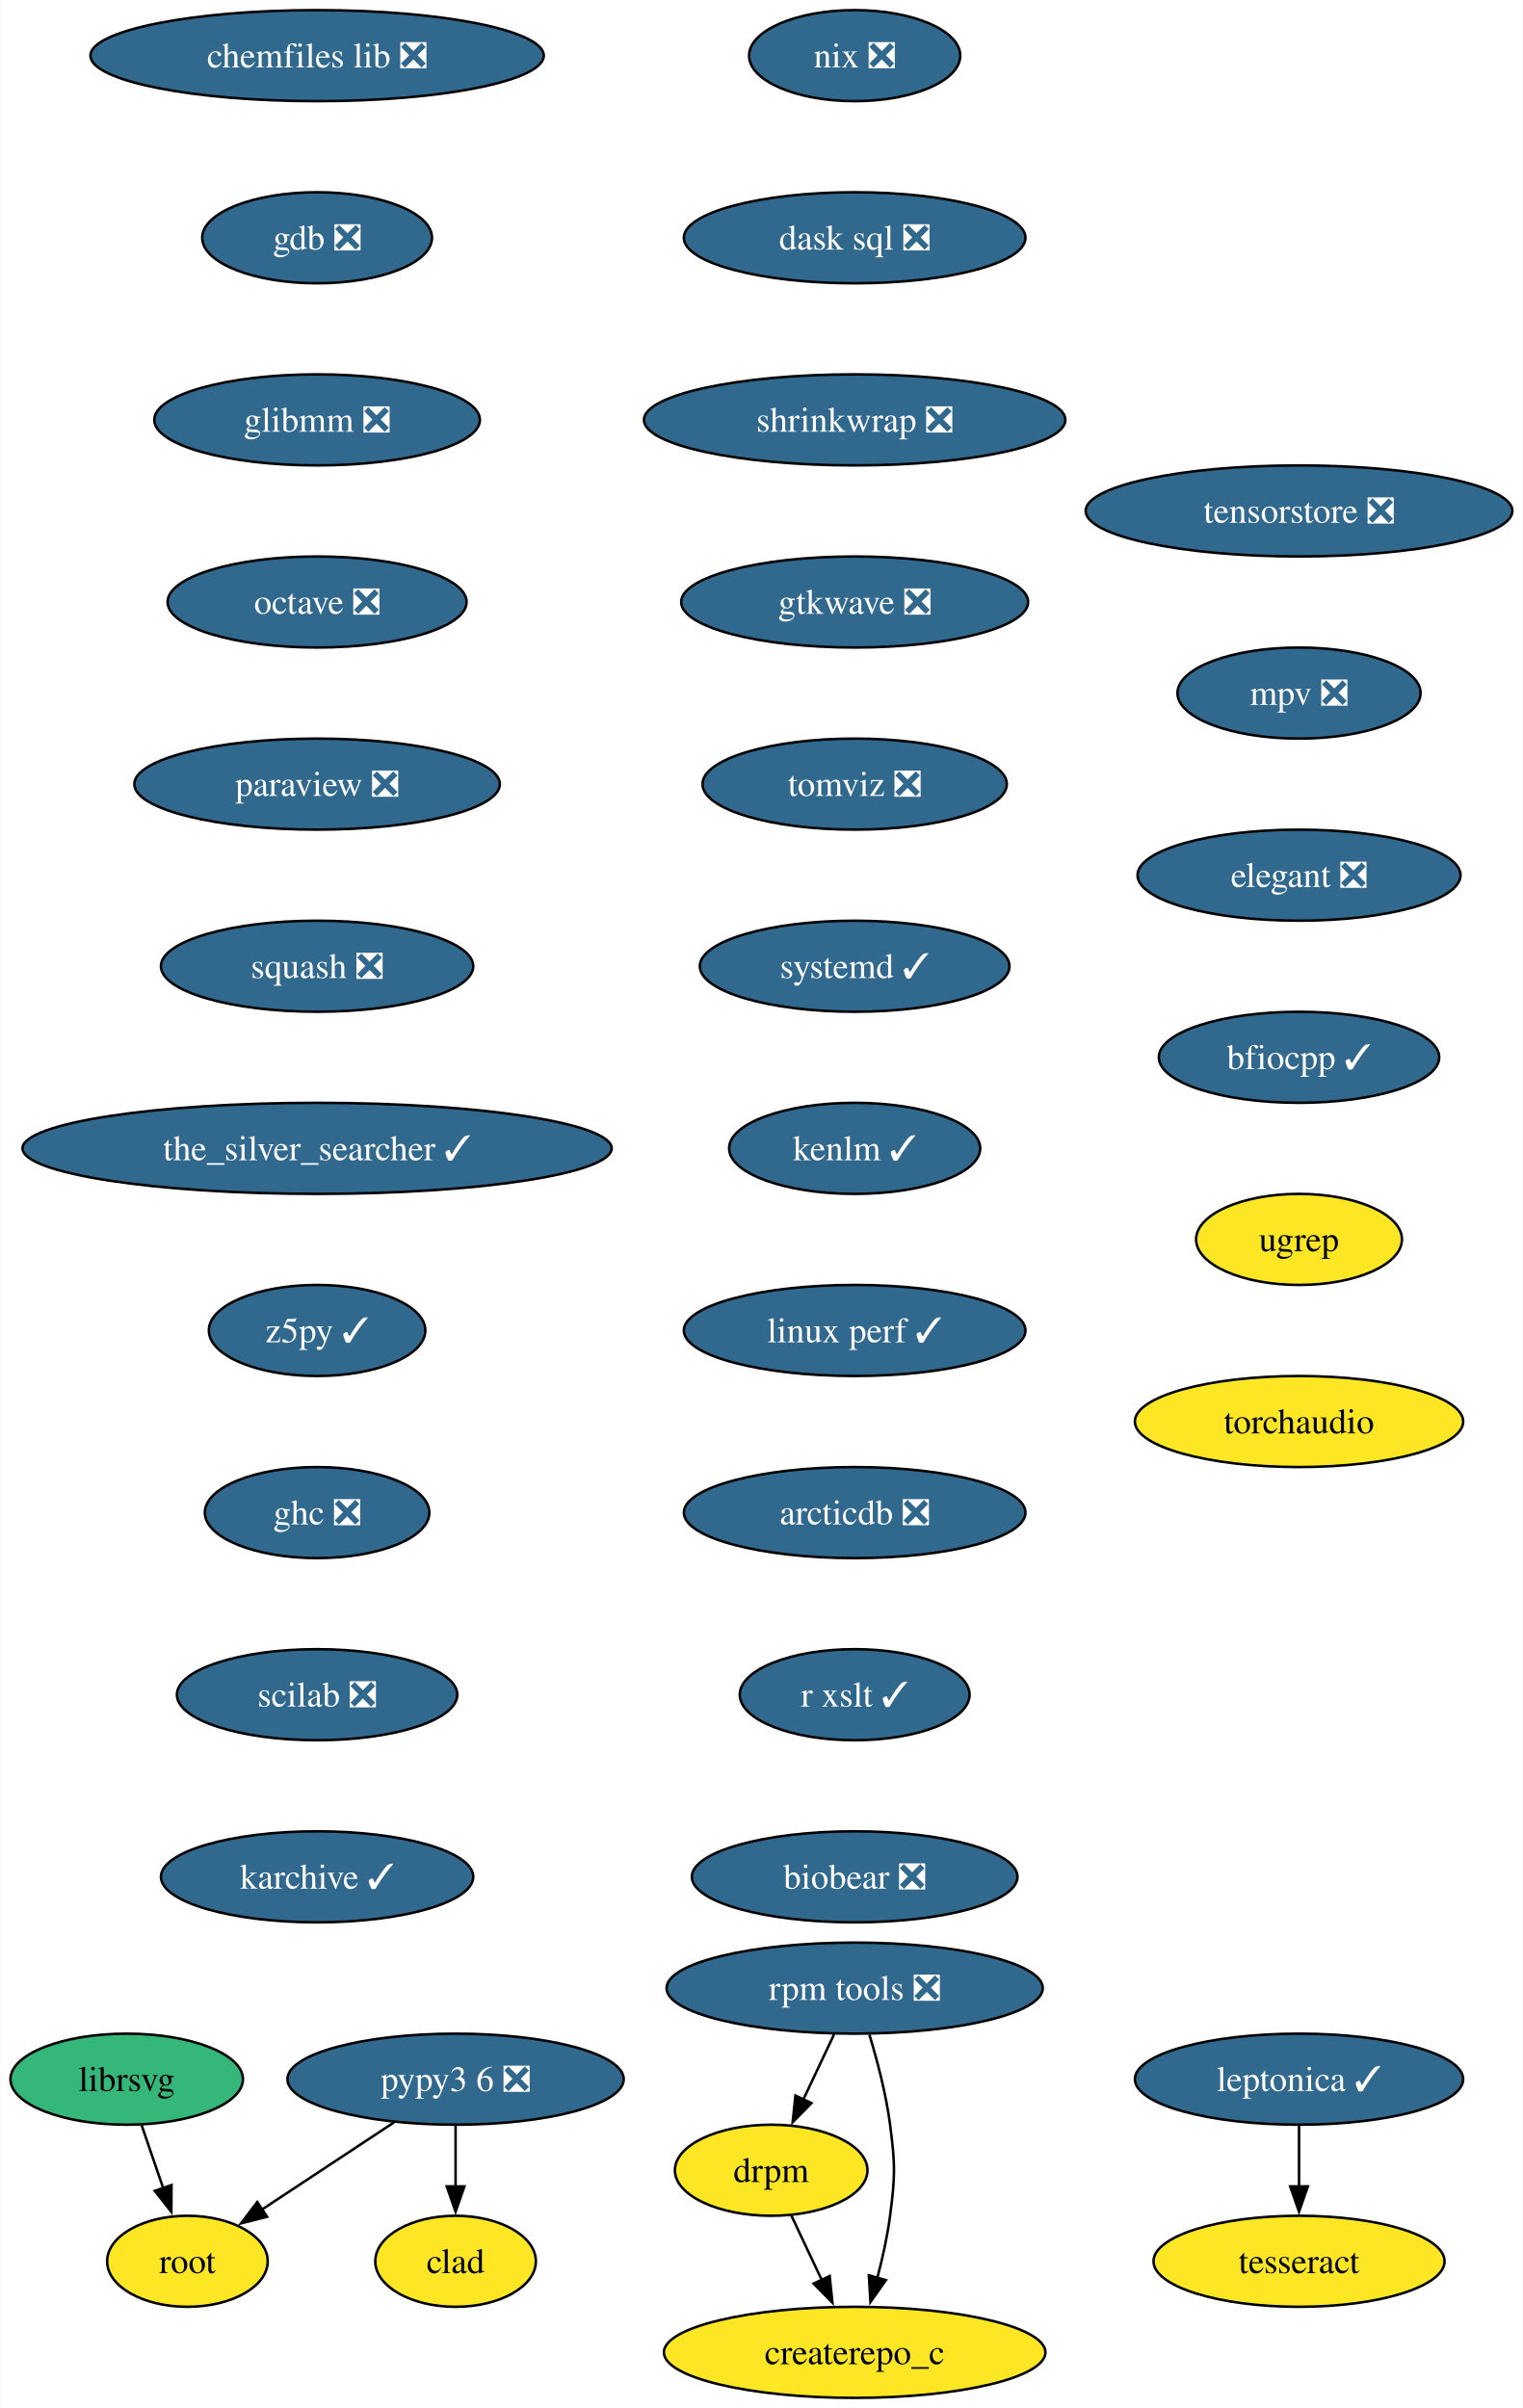
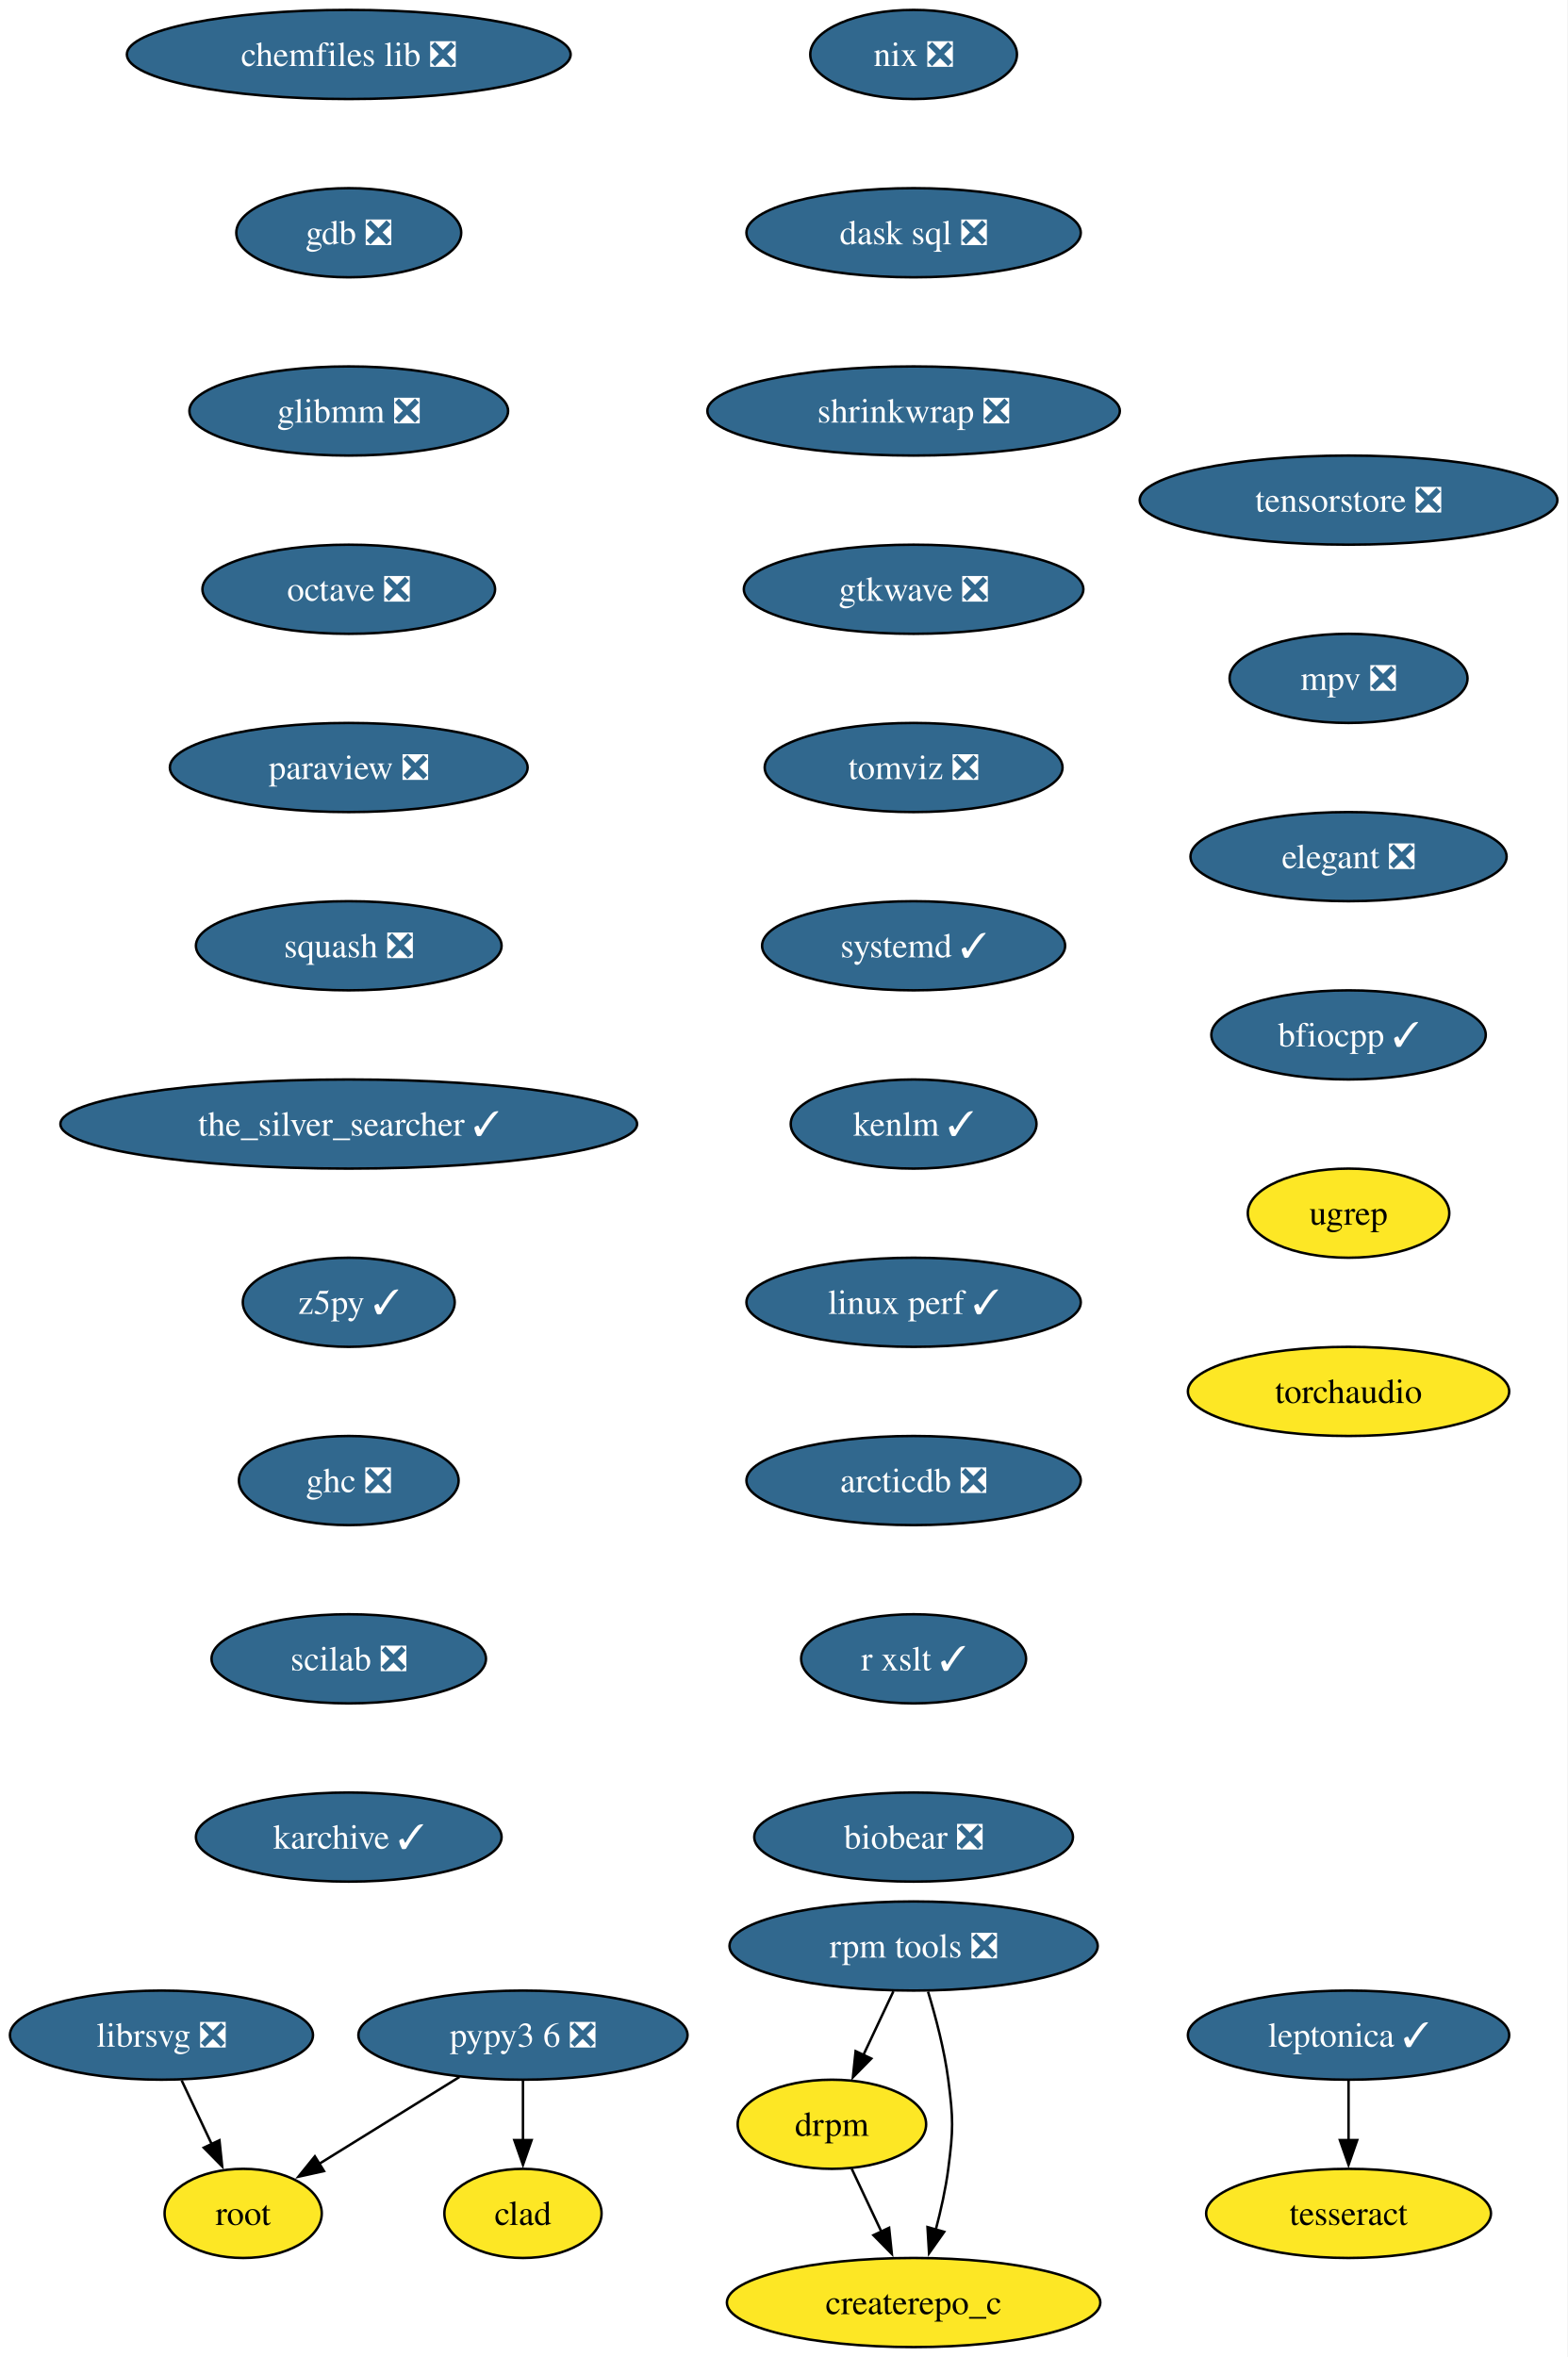
- <svg xmlns="http://www.w3.org/2000/svg" xmlns:xlink="http://www.w3.org/1999/xlink" width="602pt" height="952pt" viewBox="0.00 0.00 601.72 952.00">
+ <svg xmlns="http://www.w3.org/2000/svg" xmlns:xlink="http://www.w3.org/1999/xlink" width="633pt" height="952pt" viewBox="0.00 0.00 632.98 952.00">
  <g id="graph0" class="graph" transform="scale(1 1) rotate(0) translate(4 948)">
-     <polygon fill="white" stroke="none" points="-4,4 -4,-948 597.72,-948 597.72,4 -4,4" />
+     <polygon fill="white" stroke="none" points="-4,4 -4,-948 628.98,-948 628.98,4 -4,4" />
    <g id="node1" class="node">
      <g id="a_node1">
        <a xlink:href="https://github.com/conda-forge/chemfiles-lib-feedstock/pull/53" xlink:title="chemfiles lib ❎">
-           <ellipse fill="#31688e" stroke="black" cx="121.21" cy="-926" rx="89.61" ry="18" />
-           <text text-anchor="middle" x="121.21" y="-921.33" font-family="Times,serif" font-size="14.00" fill="white">chemfiles lib ❎</text>
+           <ellipse fill="#31688e" stroke="black" cx="136.84" cy="-926" rx="89.61" ry="18" />
+           <text text-anchor="middle" x="136.84" y="-921.33" font-family="Times,serif" font-size="14.00" fill="white">chemfiles lib ❎</text>
        </a>
      </g>
    </g>
    <g id="node2" class="node">
      <g id="a_node2">
        <a xlink:href="https://github.com/conda-forge/gdb-feedstock/pull/75" xlink:title="gdb ❎">
-           <ellipse fill="#31688e" stroke="black" cx="121.21" cy="-854" rx="45.42" ry="18" />
-           <text text-anchor="middle" x="121.21" y="-849.33" font-family="Times,serif" font-size="14.00" fill="white">gdb ❎</text>
+           <ellipse fill="#31688e" stroke="black" cx="136.84" cy="-854" rx="45.42" ry="18" />
+           <text text-anchor="middle" x="136.84" y="-849.33" font-family="Times,serif" font-size="14.00" fill="white">gdb ❎</text>
        </a>
      </g>
    </g>
    <g id="node3" class="node">
      <g id="a_node3">
        <a xlink:href="https://github.com/conda-forge/glibmm-feedstock/pull/34" xlink:title="glibmm ❎">
-           <ellipse fill="#31688e" stroke="black" cx="121.21" cy="-782" rx="64.36" ry="18" />
-           <text text-anchor="middle" x="121.21" y="-777.33" font-family="Times,serif" font-size="14.00" fill="white">glibmm ❎</text>
+           <ellipse fill="#31688e" stroke="black" cx="136.84" cy="-782" rx="64.36" ry="18" />
+           <text text-anchor="middle" x="136.84" y="-777.33" font-family="Times,serif" font-size="14.00" fill="white">glibmm ❎</text>
        </a>
      </g>
    </g>
    <g id="node4" class="node">
      <g id="a_node4">
        <a xlink:href="https://github.com/conda-forge/octave-feedstock/pull/132" xlink:title="octave ❎">
-           <ellipse fill="#31688e" stroke="black" cx="121.21" cy="-710" rx="59.1" ry="18" />
-           <text text-anchor="middle" x="121.21" y="-705.33" font-family="Times,serif" font-size="14.00" fill="white">octave ❎</text>
+           <ellipse fill="#31688e" stroke="black" cx="136.84" cy="-710" rx="59.1" ry="18" />
+           <text text-anchor="middle" x="136.84" y="-705.33" font-family="Times,serif" font-size="14.00" fill="white">octave ❎</text>
        </a>
      </g>
    </g>
    <g id="node7" class="node">
      <g id="a_node7">
        <a xlink:href="https://github.com/conda-forge/paraview-feedstock/pull/267" xlink:title="paraview ❎">
-           <ellipse fill="#31688e" stroke="black" cx="121.21" cy="-638" rx="72.25" ry="18" />
-           <text text-anchor="middle" x="121.21" y="-633.33" font-family="Times,serif" font-size="14.00" fill="white">paraview ❎</text>
+           <ellipse fill="#31688e" stroke="black" cx="136.84" cy="-638" rx="72.25" ry="18" />
+           <text text-anchor="middle" x="136.84" y="-633.33" font-family="Times,serif" font-size="14.00" fill="white">paraview ❎</text>
        </a>
      </g>
    </g>
    <g id="node5" class="node">
      <g id="a_node5">
-         <a xlink:href="https://github.com/conda-forge/librsvg-feedstock" xlink:title="librsvg">
-           <ellipse fill="#35b779" stroke="black" cx="45.95" cy="-126" rx="45.95" ry="18" />
-           <text text-anchor="middle" x="45.95" y="-121.33" font-family="Times,serif" font-size="14.00">librsvg</text>
+         <a xlink:href="https://github.com/conda-forge/librsvg-feedstock/pull/122" xlink:title="librsvg ❎">
+           <ellipse fill="#31688e" stroke="black" cx="61.2" cy="-126" rx="61.2" ry="18" />
+           <text text-anchor="middle" x="61.2" y="-121.33" font-family="Times,serif" font-size="14.00" fill="white">librsvg ❎</text>
        </a>
      </g>
    </g>
    <g id="node6" class="node">
      <g id="a_node6">
        <a xlink:href="https://github.com/conda-forge/root-feedstock" xlink:title="root">
-           <ellipse fill="#fde725" stroke="black" cx="69.95" cy="-54" rx="31.74" ry="18" />
-           <text text-anchor="middle" x="69.95" y="-49.33" font-family="Times,serif" font-size="14.00">root</text>
+           <ellipse fill="#fde725" stroke="black" cx="94.2" cy="-54" rx="31.74" ry="18" />
+           <text text-anchor="middle" x="94.2" y="-49.33" font-family="Times,serif" font-size="14.00">root</text>
        </a>
      </g>
    </g>
    <g id="edge4" class="edge">
-       <path fill="none" stroke="black" d="M51.88,-107.7C54.44,-100.24 57.49,-91.32 60.36,-82.97" />
-       <polygon fill="black" stroke="black" points="63.66,-84.13 63.59,-73.54 57.04,-81.86 63.66,-84.13" />
+       <path fill="none" stroke="black" d="M69.36,-107.7C73.01,-99.95 77.4,-90.64 81.47,-82.02" />
+       <polygon fill="black" stroke="black" points="84.62,-83.53 85.72,-72.99 78.29,-80.54 84.62,-83.53" />
    </g>
    <g id="node8" class="node">
      <g id="a_node8">
        <a xlink:href="https://github.com/conda-forge/squash-feedstock/pull/8" xlink:title="squash ❎">
-           <ellipse fill="#31688e" stroke="black" cx="121.21" cy="-566" rx="61.73" ry="18" />
-           <text text-anchor="middle" x="121.21" y="-561.33" font-family="Times,serif" font-size="14.00" fill="white">squash ❎</text>
+           <ellipse fill="#31688e" stroke="black" cx="136.84" cy="-566" rx="61.73" ry="18" />
+           <text text-anchor="middle" x="136.84" y="-561.33" font-family="Times,serif" font-size="14.00" fill="white">squash ❎</text>
        </a>
      </g>
    </g>
    <g id="node9" class="node">
      <g id="a_node9">
        <a xlink:href="https://github.com/conda-forge/the_silver_searcher-feedstock/pull/6" xlink:title="the_silver_searcher ✓">
-           <ellipse fill="#31688e" stroke="black" cx="121.21" cy="-494" rx="116.45" ry="18" />
-           <text text-anchor="middle" x="121.21" y="-489.32" font-family="Times,serif" font-size="14.00" fill="white">the_silver_searcher ✓</text>
+           <ellipse fill="#31688e" stroke="black" cx="136.84" cy="-494" rx="116.45" ry="18" />
+           <text text-anchor="middle" x="136.84" y="-489.32" font-family="Times,serif" font-size="14.00" fill="white">the_silver_searcher ✓</text>
        </a>
      </g>
    </g>
    <g id="node10" class="node">
      <g id="a_node10">
        <a xlink:href="https://github.com/conda-forge/z5py-feedstock/pull/68" xlink:title="z5py ✓">
-           <ellipse fill="#31688e" stroke="black" cx="121.21" cy="-422" rx="42.79" ry="18" />
-           <text text-anchor="middle" x="121.21" y="-417.32" font-family="Times,serif" font-size="14.00" fill="white">z5py ✓</text>
+           <ellipse fill="#31688e" stroke="black" cx="136.84" cy="-422" rx="42.79" ry="18" />
+           <text text-anchor="middle" x="136.84" y="-417.32" font-family="Times,serif" font-size="14.00" fill="white">z5py ✓</text>
        </a>
      </g>
    </g>
    <g id="node13" class="node">
      <g id="a_node13">
        <a xlink:href="https://github.com/conda-forge/ghc-feedstock/pull/44" xlink:title="ghc ❎">
-           <ellipse fill="#31688e" stroke="black" cx="121.21" cy="-350" rx="44.37" ry="18" />
-           <text text-anchor="middle" x="121.21" y="-345.32" font-family="Times,serif" font-size="14.00" fill="white">ghc ❎</text>
+           <ellipse fill="#31688e" stroke="black" cx="136.84" cy="-350" rx="44.37" ry="18" />
+           <text text-anchor="middle" x="136.84" y="-345.32" font-family="Times,serif" font-size="14.00" fill="white">ghc ❎</text>
        </a>
      </g>
    </g>
    <g id="node11" class="node">
      <g id="a_node11">
        <a xlink:href="https://github.com/conda-forge/leptonica-feedstock/pull/51" xlink:title="leptonica ✓">
-           <ellipse fill="#31688e" stroke="black" cx="509.37" cy="-126" rx="64.89" ry="18" />
-           <text text-anchor="middle" x="509.37" y="-121.33" font-family="Times,serif" font-size="14.00" fill="white">leptonica ✓</text>
+           <ellipse fill="#31688e" stroke="black" cx="540.63" cy="-126" rx="64.89" ry="18" />
+           <text text-anchor="middle" x="540.63" y="-121.33" font-family="Times,serif" font-size="14.00" fill="white">leptonica ✓</text>
        </a>
      </g>
    </g>
    <g id="node12" class="node">
      <g id="a_node12">
        <a xlink:href="https://github.com/conda-forge/tesseract-feedstock" xlink:title="tesseract">
-           <ellipse fill="#fde725" stroke="black" cx="509.37" cy="-54" rx="57.52" ry="18" />
-           <text text-anchor="middle" x="509.37" y="-49.33" font-family="Times,serif" font-size="14.00">tesseract</text>
+           <ellipse fill="#fde725" stroke="black" cx="540.63" cy="-54" rx="57.52" ry="18" />
+           <text text-anchor="middle" x="540.63" y="-49.33" font-family="Times,serif" font-size="14.00">tesseract</text>
        </a>
      </g>
    </g>
    <g id="edge9" class="edge">
-       <path fill="none" stroke="black" d="M509.37,-107.7C509.37,-100.41 509.37,-91.73 509.37,-83.54" />
-       <polygon fill="black" stroke="black" points="512.87,-83.62 509.37,-73.62 505.87,-83.62 512.87,-83.62" />
+       <path fill="none" stroke="black" d="M540.63,-107.7C540.63,-100.41 540.63,-91.73 540.63,-83.54" />
+       <polygon fill="black" stroke="black" points="544.13,-83.62 540.63,-73.62 537.13,-83.62 544.13,-83.62" />
    </g>
    <g id="node14" class="node">
      <g id="a_node14">
        <a xlink:href="https://github.com/conda-forge/scilab-feedstock/pull/55" xlink:title="scilab ❎">
-           <ellipse fill="#31688e" stroke="black" cx="121.21" cy="-278" rx="55.42" ry="18" />
-           <text text-anchor="middle" x="121.21" y="-273.32" font-family="Times,serif" font-size="14.00" fill="white">scilab ❎</text>
+           <ellipse fill="#31688e" stroke="black" cx="136.84" cy="-278" rx="55.42" ry="18" />
+           <text text-anchor="middle" x="136.84" y="-273.32" font-family="Times,serif" font-size="14.00" fill="white">scilab ❎</text>
        </a>
      </g>
    </g>
    <g id="node15" class="node">
      <g id="a_node15">
        <a xlink:href="https://github.com/conda-forge/karchive-feedstock/pull/22" xlink:title="karchive ✓">
-           <ellipse fill="#31688e" stroke="black" cx="121.21" cy="-206" rx="61.73" ry="18" />
-           <text text-anchor="middle" x="121.21" y="-201.32" font-family="Times,serif" font-size="14.00" fill="white">karchive ✓</text>
+           <ellipse fill="#31688e" stroke="black" cx="136.84" cy="-206" rx="61.73" ry="18" />
+           <text text-anchor="middle" x="136.84" y="-201.32" font-family="Times,serif" font-size="14.00" fill="white">karchive ✓</text>
        </a>
      </g>
    </g>
    <g id="node16" class="node">
      <g id="a_node16">
        <a xlink:href="https://github.com/conda-forge/pypy3.6-feedstock/pull/122" xlink:title="pypy3 6 ❎">
-           <ellipse fill="#31688e" stroke="black" cx="175.95" cy="-126" rx="66.47" ry="18" />
-           <text text-anchor="middle" x="175.95" y="-121.33" font-family="Times,serif" font-size="14.00" fill="white">pypy3 6 ❎</text>
+           <ellipse fill="#31688e" stroke="black" cx="207.2" cy="-126" rx="66.47" ry="18" />
+           <text text-anchor="middle" x="207.2" y="-121.33" font-family="Times,serif" font-size="14.00" fill="white">pypy3 6 ❎</text>
        </a>
      </g>
    </g>
    <g id="edge13" class="edge">
-       <path fill="none" stroke="black" d="M151.63,-108.94C135.99,-98.62 115.59,-85.14 99.09,-74.25" />
-       <polygon fill="black" stroke="black" points="101.43,-71.6 91.15,-69.01 97.57,-77.44 101.43,-71.6" />
+       <path fill="none" stroke="black" d="M181.56,-109.12C164.64,-98.63 142.39,-84.85 124.58,-73.82" />
+       <polygon fill="black" stroke="black" points="126.84,-71.1 116.49,-68.81 123.15,-77.05 126.84,-71.1" />
    </g>
    <g id="node17" class="node">
      <g id="a_node17">
        <a xlink:href="https://github.com/conda-forge/clad-feedstock" xlink:title="clad">
-           <ellipse fill="#fde725" stroke="black" cx="175.95" cy="-54" rx="31.74" ry="18" />
-           <text text-anchor="middle" x="175.95" y="-49.33" font-family="Times,serif" font-size="14.00">clad</text>
+           <ellipse fill="#fde725" stroke="black" cx="207.2" cy="-54" rx="31.74" ry="18" />
+           <text text-anchor="middle" x="207.2" y="-49.33" font-family="Times,serif" font-size="14.00">clad</text>
        </a>
      </g>
    </g>
    <g id="edge14" class="edge">
-       <path fill="none" stroke="black" d="M175.95,-107.7C175.95,-100.41 175.95,-91.73 175.95,-83.54" />
-       <polygon fill="black" stroke="black" points="179.45,-83.62 175.95,-73.62 172.45,-83.62 179.45,-83.62" />
+       <path fill="none" stroke="black" d="M207.2,-107.7C207.2,-100.41 207.2,-91.73 207.2,-83.54" />
+       <polygon fill="black" stroke="black" points="210.7,-83.62 207.2,-73.62 203.7,-83.62 210.7,-83.62" />
    </g>
    <g id="node18" class="node">
      <g id="a_node18">
        <a xlink:href="https://github.com/conda-forge/nix-feedstock/pull/27" xlink:title="nix ❎">
-           <ellipse fill="#31688e" stroke="black" cx="333.71" cy="-926" rx="41.74" ry="18" />
-           <text text-anchor="middle" x="333.71" y="-921.33" font-family="Times,serif" font-size="14.00" fill="white">nix ❎</text>
+           <ellipse fill="#31688e" stroke="black" cx="364.97" cy="-926" rx="41.74" ry="18" />
+           <text text-anchor="middle" x="364.97" y="-921.33" font-family="Times,serif" font-size="14.00" fill="white">nix ❎</text>
        </a>
      </g>
    </g>
    <g id="node19" class="node">
      <g id="a_node19">
        <a xlink:href="https://github.com/conda-forge/dask-sql-feedstock/pull/87" xlink:title="dask sql ❎">
-           <ellipse fill="#31688e" stroke="black" cx="333.71" cy="-854" rx="67.52" ry="18" />
-           <text text-anchor="middle" x="333.71" y="-849.33" font-family="Times,serif" font-size="14.00" fill="white">dask sql ❎</text>
+           <ellipse fill="#31688e" stroke="black" cx="364.97" cy="-854" rx="67.52" ry="18" />
+           <text text-anchor="middle" x="364.97" y="-849.33" font-family="Times,serif" font-size="14.00" fill="white">dask sql ❎</text>
        </a>
      </g>
    </g>
    <g id="node23" class="node">
      <g id="a_node23">
        <a xlink:href="https://github.com/conda-forge/shrinkwrap-feedstock/pull/7" xlink:title="shrinkwrap ❎">
-           <ellipse fill="#31688e" stroke="black" cx="333.71" cy="-782" rx="83.3" ry="18" />
-           <text text-anchor="middle" x="333.71" y="-777.33" font-family="Times,serif" font-size="14.00" fill="white">shrinkwrap ❎</text>
+           <ellipse fill="#31688e" stroke="black" cx="364.97" cy="-782" rx="83.3" ry="18" />
+           <text text-anchor="middle" x="364.97" y="-777.33" font-family="Times,serif" font-size="14.00" fill="white">shrinkwrap ❎</text>
        </a>
      </g>
    </g>
    <g id="node20" class="node">
      <g id="a_node20">
        <a xlink:href="https://github.com/conda-forge/rpm-tools-feedstock/pull/39" xlink:title="rpm tools ❎">
-           <ellipse fill="#31688e" stroke="black" cx="333.71" cy="-162" rx="74.36" ry="18" />
-           <text text-anchor="middle" x="333.71" y="-157.32" font-family="Times,serif" font-size="14.00" fill="white">rpm tools ❎</text>
+           <ellipse fill="#31688e" stroke="black" cx="364.97" cy="-162" rx="74.36" ry="18" />
+           <text text-anchor="middle" x="364.97" y="-157.32" font-family="Times,serif" font-size="14.00" fill="white">rpm tools ❎</text>
        </a>
      </g>
    </g>
    <g id="node21" class="node">
      <g id="a_node21">
        <a xlink:href="https://github.com/conda-forge/drpm-feedstock" xlink:title="drpm">
-           <ellipse fill="#fde725" stroke="black" cx="300.71" cy="-90" rx="38.06" ry="18" />
-           <text text-anchor="middle" x="300.71" y="-85.33" font-family="Times,serif" font-size="14.00">drpm</text>
+           <ellipse fill="#fde725" stroke="black" cx="331.97" cy="-90" rx="38.06" ry="18" />
+           <text text-anchor="middle" x="331.97" y="-85.33" font-family="Times,serif" font-size="14.00">drpm</text>
        </a>
      </g>
    </g>
    <g id="edge16" class="edge">
-       <path fill="none" stroke="black" d="M325.56,-143.7C321.91,-135.95 317.52,-126.64 313.45,-118.02" />
-       <polygon fill="black" stroke="black" points="316.63,-116.54 309.2,-108.99 310.29,-119.53 316.63,-116.54" />
+       <path fill="none" stroke="black" d="M356.81,-143.7C353.16,-135.95 348.77,-126.64 344.71,-118.02" />
+       <polygon fill="black" stroke="black" points="347.88,-116.54 340.45,-108.99 341.55,-119.53 347.88,-116.54" />
    </g>
    <g id="node22" class="node">
      <g id="a_node22">
        <a xlink:href="https://github.com/conda-forge/createrepo_c-feedstock" xlink:title="createrepo_c">
-           <ellipse fill="#fde725" stroke="black" cx="333.71" cy="-18" rx="75.41" ry="18" />
-           <text text-anchor="middle" x="333.71" y="-13.32" font-family="Times,serif" font-size="14.00">createrepo_c</text>
+           <ellipse fill="#fde725" stroke="black" cx="364.97" cy="-18" rx="75.41" ry="18" />
+           <text text-anchor="middle" x="364.97" y="-13.32" font-family="Times,serif" font-size="14.00">createrepo_c</text>
        </a>
      </g>
    </g>
    <g id="edge17" class="edge">
-       <path fill="none" stroke="black" d="M339.54,-143.56C342.65,-133.33 346.15,-120.08 347.71,-108 349.77,-92.13 349.77,-87.87 347.71,-72 346.66,-63.88 344.73,-55.24 342.64,-47.34" />
-       <polygon fill="black" stroke="black" points="346.06,-46.55 339.95,-37.9 339.33,-48.47 346.06,-46.55" />
+       <path fill="none" stroke="black" d="M370.8,-143.56C373.9,-133.33 377.4,-120.08 378.97,-108 381.03,-92.13 381.03,-87.87 378.97,-72 377.92,-63.88 375.99,-55.24 373.9,-47.34" />
+       <polygon fill="black" stroke="black" points="377.32,-46.55 371.21,-37.9 370.58,-48.47 377.32,-46.55" />
    </g>
    <g id="edge18" class="edge">
-       <path fill="none" stroke="black" d="M308.7,-72.05C312.3,-64.43 316.63,-55.23 320.68,-46.65" />
-       <polygon fill="black" stroke="black" points="323.83,-48.18 324.92,-37.64 317.49,-45.2 323.83,-48.18" />
+       <path fill="none" stroke="black" d="M339.96,-72.05C343.55,-64.43 347.89,-55.23 351.94,-46.65" />
+       <polygon fill="black" stroke="black" points="355.08,-48.18 356.18,-37.64 348.75,-45.2 355.08,-48.18" />
    </g>
    <g id="node24" class="node">
      <g id="a_node24">
        <a xlink:href="https://github.com/conda-forge/gtkwave-feedstock/pull/14" xlink:title="gtkwave ❎">
-           <ellipse fill="#31688e" stroke="black" cx="333.71" cy="-710" rx="68.57" ry="18" />
-           <text text-anchor="middle" x="333.71" y="-705.33" font-family="Times,serif" font-size="14.00" fill="white">gtkwave ❎</text>
+           <ellipse fill="#31688e" stroke="black" cx="364.97" cy="-710" rx="68.57" ry="18" />
+           <text text-anchor="middle" x="364.97" y="-705.33" font-family="Times,serif" font-size="14.00" fill="white">gtkwave ❎</text>
        </a>
      </g>
    </g>
    <g id="node25" class="node">
      <g id="a_node25">
        <a xlink:href="https://github.com/conda-forge/tomviz-feedstock/pull/67" xlink:title="tomviz ❎">
-           <ellipse fill="#31688e" stroke="black" cx="333.71" cy="-638" rx="60.15" ry="18" />
-           <text text-anchor="middle" x="333.71" y="-633.33" font-family="Times,serif" font-size="14.00" fill="white">tomviz ❎</text>
+           <ellipse fill="#31688e" stroke="black" cx="364.97" cy="-638" rx="60.15" ry="18" />
+           <text text-anchor="middle" x="364.97" y="-633.33" font-family="Times,serif" font-size="14.00" fill="white">tomviz ❎</text>
        </a>
      </g>
    </g>
    <g id="node26" class="node">
      <g id="a_node26">
        <a xlink:href="https://github.com/conda-forge/systemd-feedstock/pull/31" xlink:title="systemd ✓">
-           <ellipse fill="#31688e" stroke="black" cx="333.71" cy="-566" rx="61.2" ry="18" />
-           <text text-anchor="middle" x="333.71" y="-561.33" font-family="Times,serif" font-size="14.00" fill="white">systemd ✓</text>
+           <ellipse fill="#31688e" stroke="black" cx="364.97" cy="-566" rx="61.2" ry="18" />
+           <text text-anchor="middle" x="364.97" y="-561.33" font-family="Times,serif" font-size="14.00" fill="white">systemd ✓</text>
        </a>
      </g>
    </g>
    <g id="node27" class="node">
      <g id="a_node27">
        <a xlink:href="https://github.com/conda-forge/kenlm-feedstock/pull/10" xlink:title="kenlm ✓">
-           <ellipse fill="#31688e" stroke="black" cx="333.71" cy="-494" rx="49.63" ry="18" />
-           <text text-anchor="middle" x="333.71" y="-489.32" font-family="Times,serif" font-size="14.00" fill="white">kenlm ✓</text>
+           <ellipse fill="#31688e" stroke="black" cx="364.97" cy="-494" rx="49.63" ry="18" />
+           <text text-anchor="middle" x="364.97" y="-489.32" font-family="Times,serif" font-size="14.00" fill="white">kenlm ✓</text>
        </a>
      </g>
    </g>
    <g id="node28" class="node">
      <g id="a_node28">
        <a xlink:href="https://github.com/conda-forge/linux-perf-feedstock/pull/64" xlink:title="linux perf ✓">
-           <ellipse fill="#31688e" stroke="black" cx="333.71" cy="-422" rx="67.52" ry="18" />
-           <text text-anchor="middle" x="333.71" y="-417.32" font-family="Times,serif" font-size="14.00" fill="white">linux perf ✓</text>
+           <ellipse fill="#31688e" stroke="black" cx="364.97" cy="-422" rx="67.52" ry="18" />
+           <text text-anchor="middle" x="364.97" y="-417.32" font-family="Times,serif" font-size="14.00" fill="white">linux perf ✓</text>
        </a>
      </g>
    </g>
    <g id="node29" class="node">
      <g id="a_node29">
        <a xlink:href="https://github.com/conda-forge/arcticdb-feedstock/pull/365" xlink:title="arcticdb ❎">
-           <ellipse fill="#31688e" stroke="black" cx="333.71" cy="-350" rx="67.52" ry="18" />
-           <text text-anchor="middle" x="333.71" y="-345.32" font-family="Times,serif" font-size="14.00" fill="white">arcticdb ❎</text>
+           <ellipse fill="#31688e" stroke="black" cx="364.97" cy="-350" rx="67.52" ry="18" />
+           <text text-anchor="middle" x="364.97" y="-345.32" font-family="Times,serif" font-size="14.00" fill="white">arcticdb ❎</text>
        </a>
      </g>
    </g>
    <g id="node30" class="node">
      <g id="a_node30">
        <a xlink:href="https://github.com/conda-forge/r-xslt-feedstock/pull/8" xlink:title="r xslt ✓">
-           <ellipse fill="#31688e" stroke="black" cx="333.71" cy="-278" rx="45.42" ry="18" />
-           <text text-anchor="middle" x="333.71" y="-273.32" font-family="Times,serif" font-size="14.00" fill="white">r xslt ✓</text>
+           <ellipse fill="#31688e" stroke="black" cx="364.97" cy="-278" rx="45.42" ry="18" />
+           <text text-anchor="middle" x="364.97" y="-273.32" font-family="Times,serif" font-size="14.00" fill="white">r xslt ✓</text>
        </a>
      </g>
    </g>
    <g id="node31" class="node">
      <g id="a_node31">
        <a xlink:href="https://github.com/conda-forge/biobear-feedstock/pull/46" xlink:title="biobear ❎">
-           <ellipse fill="#31688e" stroke="black" cx="333.71" cy="-206" rx="64.36" ry="18" />
-           <text text-anchor="middle" x="333.71" y="-201.32" font-family="Times,serif" font-size="14.00" fill="white">biobear ❎</text>
+           <ellipse fill="#31688e" stroke="black" cx="364.97" cy="-206" rx="64.36" ry="18" />
+           <text text-anchor="middle" x="364.97" y="-201.32" font-family="Times,serif" font-size="14.00" fill="white">biobear ❎</text>
        </a>
      </g>
    </g>
    <g id="node32" class="node">
      <g id="a_node32">
        <a xlink:href="https://github.com/conda-forge/tensorstore-feedstock/pull/50" xlink:title="tensorstore ❎">
-           <ellipse fill="#31688e" stroke="black" cx="509.37" cy="-746" rx="84.35" ry="18" />
-           <text text-anchor="middle" x="509.37" y="-741.33" font-family="Times,serif" font-size="14.00" fill="white">tensorstore ❎</text>
+           <ellipse fill="#31688e" stroke="black" cx="540.63" cy="-746" rx="84.35" ry="18" />
+           <text text-anchor="middle" x="540.63" y="-741.33" font-family="Times,serif" font-size="14.00" fill="white">tensorstore ❎</text>
        </a>
      </g>
    </g>
    <g id="node33" class="node">
      <g id="a_node33">
        <a xlink:href="https://github.com/conda-forge/mpv-feedstock/pull/8" xlink:title="mpv ❎">
-           <ellipse fill="#31688e" stroke="black" cx="509.37" cy="-674" rx="48.05" ry="18" />
-           <text text-anchor="middle" x="509.37" y="-669.33" font-family="Times,serif" font-size="14.00" fill="white">mpv ❎</text>
+           <ellipse fill="#31688e" stroke="black" cx="540.63" cy="-674" rx="48.05" ry="18" />
+           <text text-anchor="middle" x="540.63" y="-669.33" font-family="Times,serif" font-size="14.00" fill="white">mpv ❎</text>
        </a>
      </g>
    </g>
    <g id="node34" class="node">
      <g id="a_node34">
        <a xlink:href="https://github.com/conda-forge/elegant-feedstock/pull/15" xlink:title="elegant ❎">
-           <ellipse fill="#31688e" stroke="black" cx="509.37" cy="-602" rx="63.84" ry="18" />
-           <text text-anchor="middle" x="509.37" y="-597.33" font-family="Times,serif" font-size="14.00" fill="white">elegant ❎</text>
+           <ellipse fill="#31688e" stroke="black" cx="540.63" cy="-602" rx="63.84" ry="18" />
+           <text text-anchor="middle" x="540.63" y="-597.33" font-family="Times,serif" font-size="14.00" fill="white">elegant ❎</text>
        </a>
      </g>
    </g>
    <g id="node35" class="node">
      <g id="a_node35">
        <a xlink:href="https://github.com/conda-forge/bfiocpp-feedstock/pull/11" xlink:title="bfiocpp ✓">
-           <ellipse fill="#31688e" stroke="black" cx="509.37" cy="-530" rx="55.42" ry="18" />
-           <text text-anchor="middle" x="509.37" y="-525.33" font-family="Times,serif" font-size="14.00" fill="white">bfiocpp ✓</text>
+           <ellipse fill="#31688e" stroke="black" cx="540.63" cy="-530" rx="55.42" ry="18" />
+           <text text-anchor="middle" x="540.63" y="-525.33" font-family="Times,serif" font-size="14.00" fill="white">bfiocpp ✓</text>
        </a>
      </g>
    </g>
    <g id="node36" class="node">
      <g id="a_node36">
        <a xlink:href="https://github.com/conda-forge/ugrep-feedstock" xlink:title="ugrep">
-           <ellipse fill="#fde725" stroke="black" cx="509.37" cy="-458" rx="40.69" ry="18" />
-           <text text-anchor="middle" x="509.37" y="-453.32" font-family="Times,serif" font-size="14.00">ugrep</text>
+           <ellipse fill="#fde725" stroke="black" cx="540.63" cy="-458" rx="40.69" ry="18" />
+           <text text-anchor="middle" x="540.63" y="-453.32" font-family="Times,serif" font-size="14.00">ugrep</text>
        </a>
      </g>
    </g>
    <g id="node37" class="node">
      <g id="a_node37">
        <a xlink:href="https://github.com/conda-forge/torchaudio-feedstock" xlink:title="torchaudio">
-           <ellipse fill="#fde725" stroke="black" cx="509.37" cy="-386" rx="64.89" ry="18" />
-           <text text-anchor="middle" x="509.37" y="-381.32" font-family="Times,serif" font-size="14.00">torchaudio</text>
+           <ellipse fill="#fde725" stroke="black" cx="540.63" cy="-386" rx="64.89" ry="18" />
+           <text text-anchor="middle" x="540.63" y="-381.32" font-family="Times,serif" font-size="14.00">torchaudio</text>
        </a>
      </g>
    </g>
  </g>
</svg>
